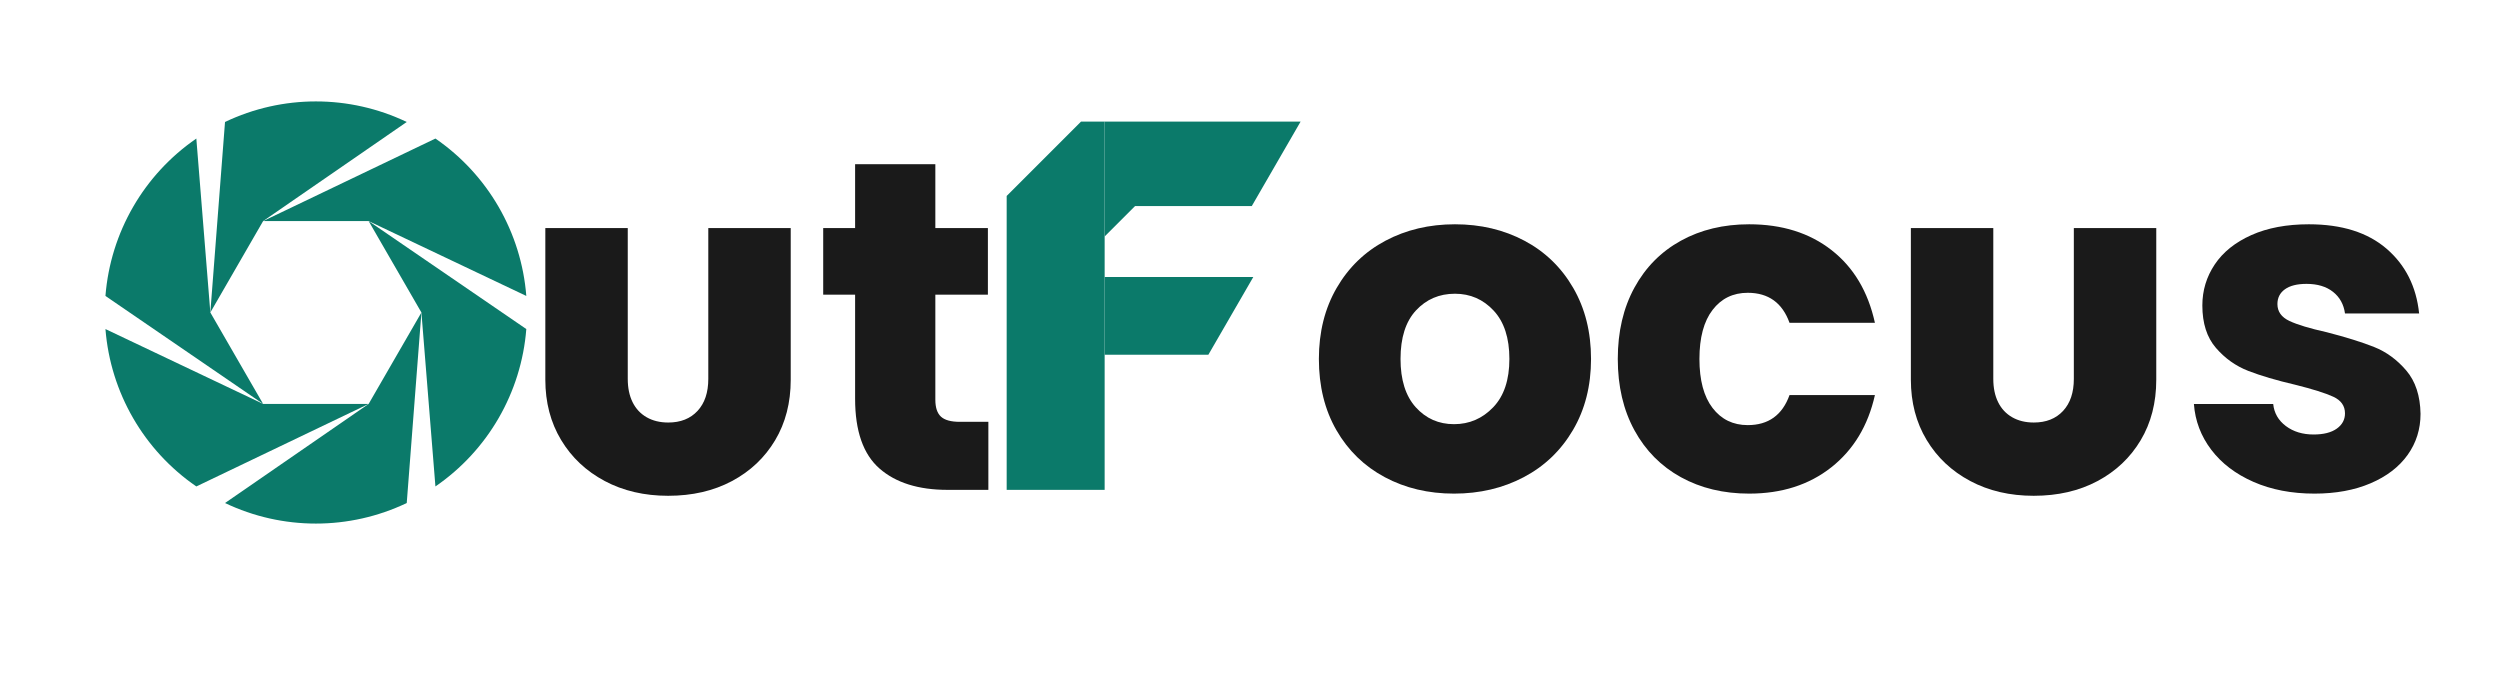
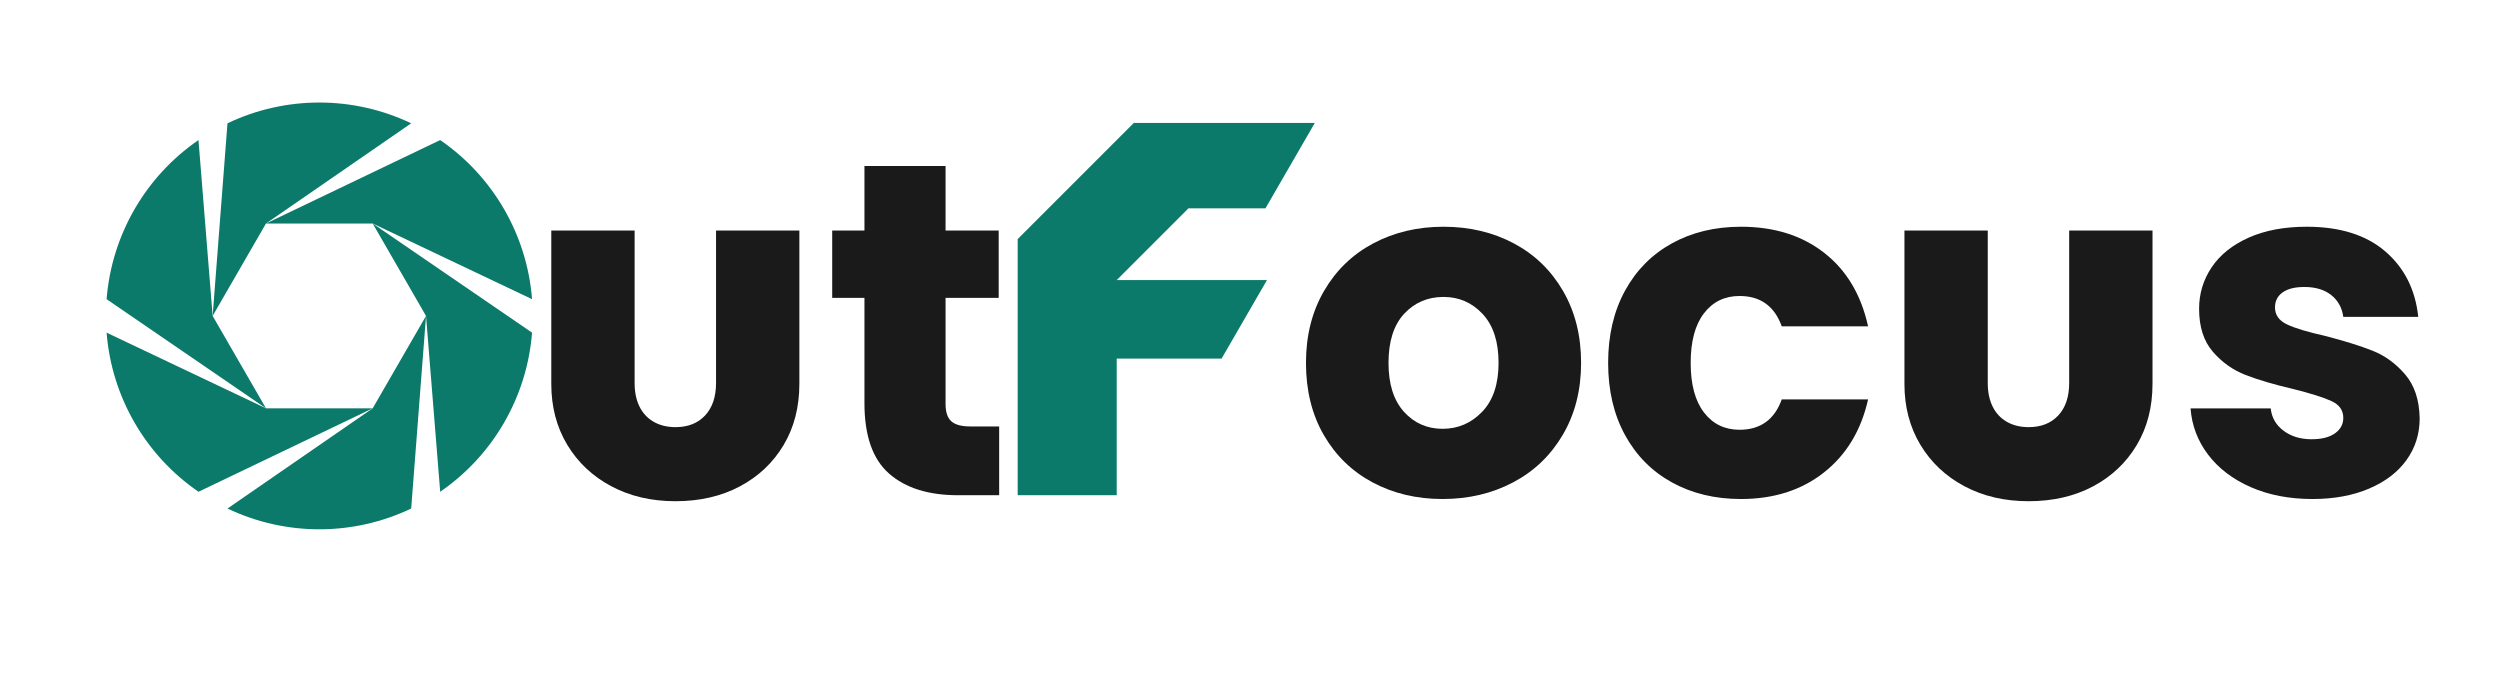
- <svg xmlns="http://www.w3.org/2000/svg" viewBox="0 0 1480 400" role="img" aria-label="OutFocus wordmark">
+ <svg xmlns="http://www.w3.org/2000/svg" viewBox="0 0 1464 400" role="img" aria-label="OutFocus wordmark">
  <g transform="translate(45,43) scale(1.42)" fill="#0b7a6a">
    <path d="M144.00 100.00 L137.88 179.43 A88 88 0 0 1 62.12 179.43 L122.00 138.11 Z" />
    <path d="M122.00 138.11 L50.16 172.52 A88 88 0 0 1 12.27 106.90 L78.00 138.11 Z" />
    <path d="M78.00 138.11 L12.27 93.10 A88 88 0 0 1 50.16 27.48 L56.00 100.00 Z" />
    <path d="M56.00 100.00 L62.12 20.57 A88 88 0 0 1 137.88 20.57 L78.00 61.89 Z" />
    <path d="M78.00 61.89 L149.84 27.48 A88 88 0 0 1 187.73 93.10 L122.00 61.89 Z" />
    <path d="M122.00 61.89 L187.73 106.90 A88 88 0 0 1 149.84 172.52 L144.00 100.00 Z" />
  </g>
  <g fill="#1a1a1a">
    <g transform="translate(309.60,290) scale(0.31893,-0.31893)">
      <path d="M269.5 -11Q203.198 -11 151.599 16.5Q100 44 70.75 92.673Q41.5 141.346 41.5 204.393V486H194.5V206Q194.5 180.923 203.438 162.804Q212.375 144.686 229.428 134.843Q246.481 125 269.664 125Q304 125 324.0 146.53Q344 168.06 344 206V486H497V204.5Q497 140.5 468.0 92.0Q439 43.5 387.784 16.25Q336.568 -11 269.5 -11Z" />
    </g>
    <g transform="translate(481.50,290) scale(0.27778,-0.27778)">
      <path d="M373 145V0H286Q193 0 141.0 45.5Q89 91 89 194V416H21V558H89V694H260V558H372V416H260V192Q260 167 272.0 156.0Q284 145 312 145Z" />
    </g>
  </g>
  <g fill="#0b7a6a" transform="translate(9.95,0)">
-     <path d="M586 290 L586 116 L630 72 L644 72 L644 290 Z" />
-     <path d="M644 72 L760 72 L731.1 122 L662 122 L644 140 Z" />
-     <path d="M644 164 L732 164 L705.4 210 L644 210 Z" />
+     <path d="M586 290 L586 140 L654 72 L760 72 L731.1 122 L686 122 L644 164 L732 164 L705.4 210 L644 210 L644 290 Z" />
  </g>
  <g fill="#1a1a1a">
-     <g transform="translate(773.00,290) scale(0.27778,-0.27778)">
+     <g transform="translate(757.00,290) scale(0.27778,-0.27778)">
      <path d="M28 279Q28 365 66.0 430.5Q104 496 170.0 531.0Q236 566 318 566Q400 566 466.0 531.0Q532 496 570.0 430.5Q608 365 608 279Q608 193 569.5 127.5Q531 62 464.5 27.0Q398 -8 316 -8Q234 -8 168.5 27.0Q103 62 65.5 127.0Q28 192 28 279ZM434 279Q434 346 400.5 382.0Q367 418 318 418Q268 418 235.0 382.5Q202 347 202 279Q202 212 234.5 176.0Q267 140 316 140Q365 140 399.5 176.0Q434 212 434 279Z" />
    </g>
-     <g transform="translate(949.95,290) scale(0.27778,-0.27778)">
+     <g transform="translate(933.95,290) scale(0.27778,-0.27778)">
      <path d="M308 566Q413 566 483.5 511.0Q554 456 576 356H394Q371 420 305 420Q258 420 230.0 383.5Q202 347 202 279Q202 211 230.0 174.5Q258 138 305 138Q371 138 394 202H576Q554 104 483.0 48.0Q412 -8 308 -8Q226 -8 162.5 27.0Q99 62 63.5 127.0Q28 192 28 279Q28 366 63.5 431.0Q99 496 162.5 531.0Q226 566 308 566Z" />
    </g>
-     <g transform="translate(1118.00,290) scale(0.31893,-0.31893)">
+     <g transform="translate(1102.00,290) scale(0.31893,-0.31893)">
      <path d="M269.5 -11Q203.198 -11 151.599 16.5Q100 44 70.75 92.673Q41.5 141.346 41.5 204.393V486H194.5V206Q194.5 180.923 203.438 162.804Q212.375 144.686 229.428 134.843Q246.481 125 269.664 125Q304 125 324.0 146.53Q344 168.06 344 206V486H497V204.5Q497 140.5 468.0 92.0Q439 43.5 387.784 16.25Q336.568 -11 269.5 -11Z" />
    </g>
-     <g transform="translate(1289.90,290) scale(0.27778,-0.27778)">
+     <g transform="translate(1273.90,290) scale(0.27778,-0.27778)">
      <path d="M32 183H201Q204 154 228.0 136.0Q252 118 287 118Q319 118 336.5 130.5Q354 143 354 163Q354 187 329.0 198.5Q304 210 248 224Q188 238 148.0 253.5Q108 269 79.0 302.5Q50 336 50 393Q50 441 76.5 480.5Q103 520 154.5 543.0Q206 566 277 566Q382 566 442.5 514.0Q503 462 512 376H354Q350 405 328.5 422.0Q307 439 272 439Q242 439 226.0 427.5Q210 416 210 396Q210 372 235.5 360.0Q261 348 315 336Q377 320 416.0 304.5Q455 289 484.5 254.5Q514 220 515 162Q515 113 487.5 74.5Q460 36 408.5 14.0Q357 -8 289 -8Q216 -8 159.0 17.0Q102 42 69.0 85.5Q36 129 32 183Z" />
    </g>
  </g>
</svg>
